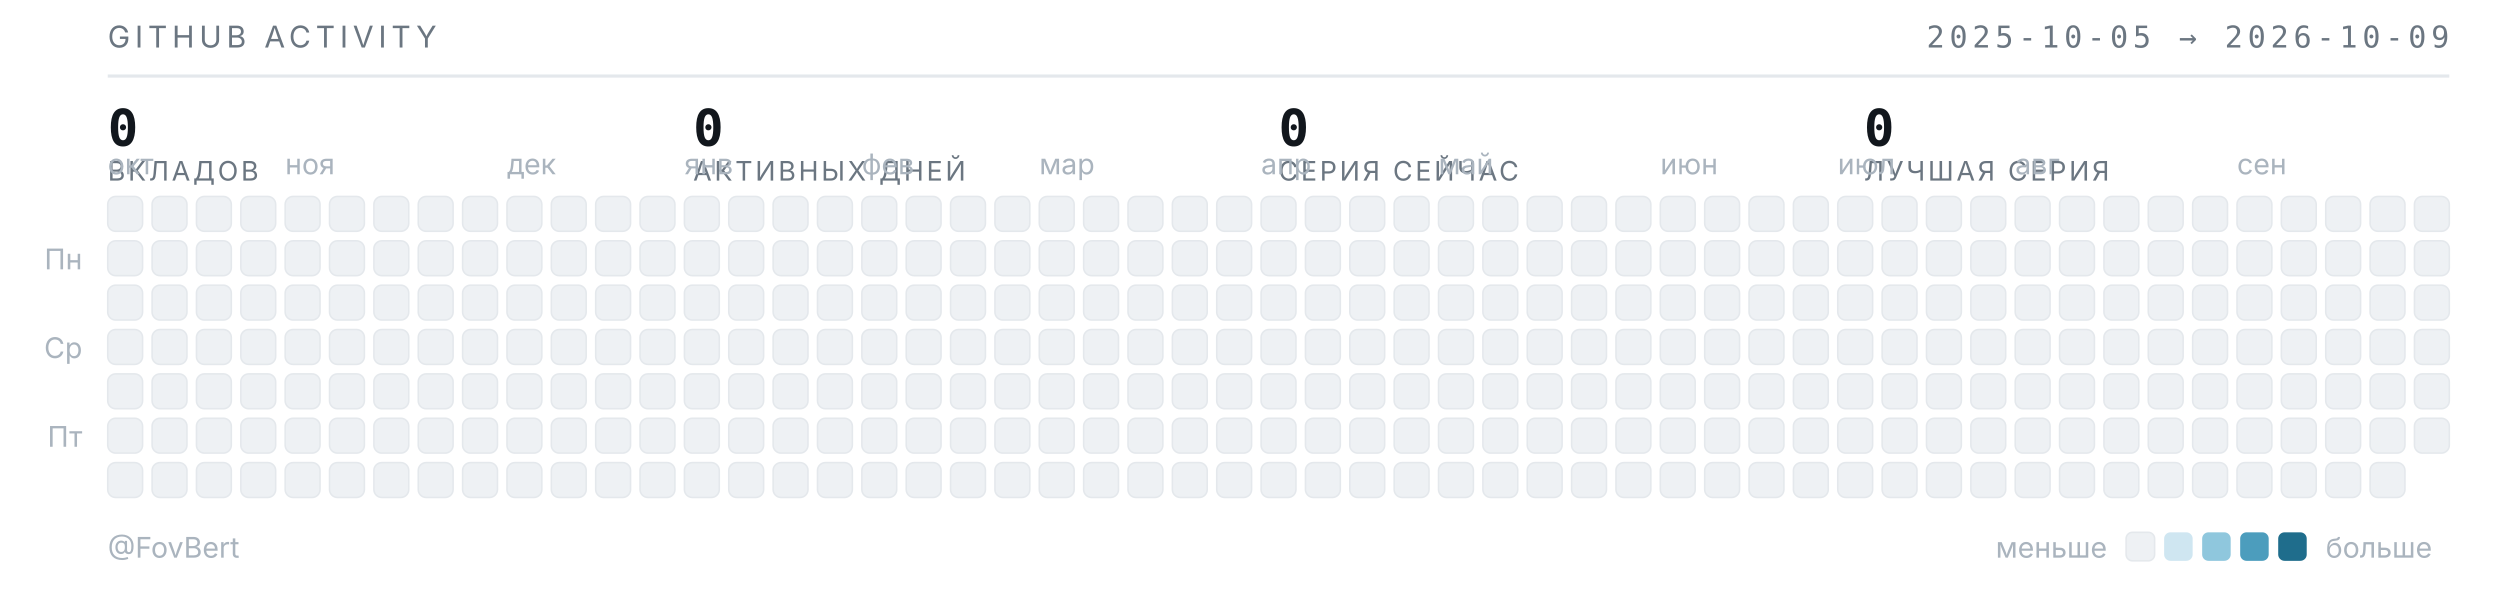
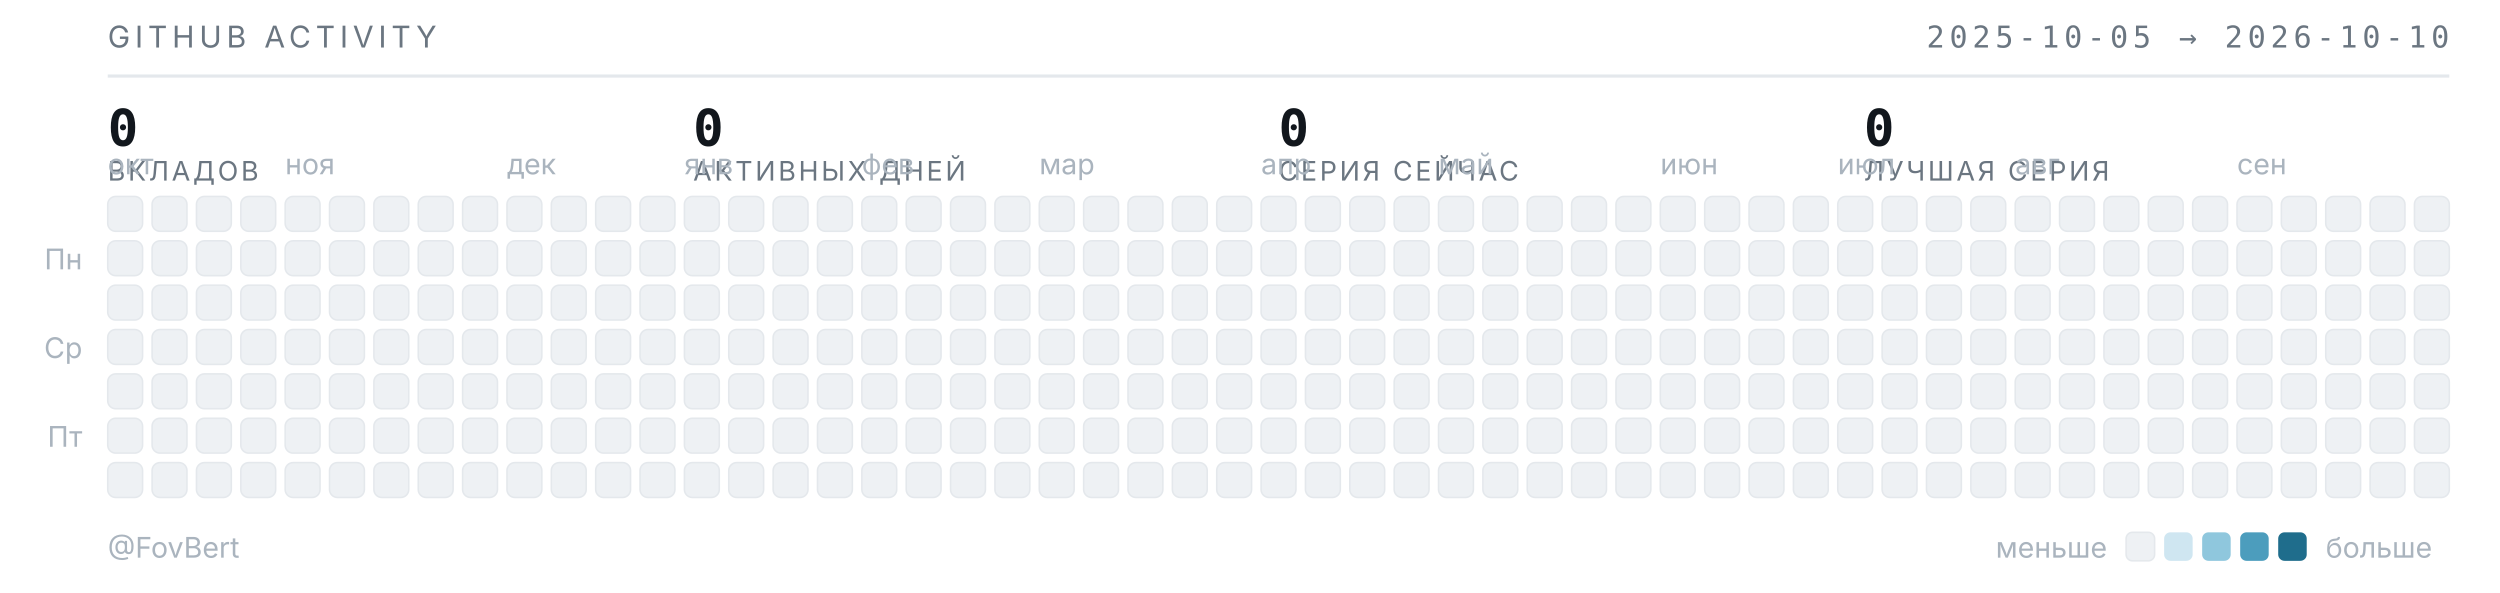
<svg xmlns="http://www.w3.org/2000/svg" width="789" height="187" viewBox="0 0 789 187" role="img" aria-label="Календарь активности GitHub — FovBert">
  <style>
  .t{font-family:"Inter","Segoe UI",system-ui,-apple-system,sans-serif}
  .m{font-family:"JetBrains Mono","SF Mono",ui-monospace,Consolas,monospace}
  .sub{fill:#6b7681;font-size:9.5px;letter-spacing:.16em}
  .lbl{fill:#aab4be;font-size:9px}
  .num{fill:#12171d;font-size:16px;font-weight:600}
  .cap{fill:#6b7681;font-size:8.5px;letter-spacing:.1em}
  rect{shape-rendering:geometricPrecision}
  </style>
  <text class="t sub" x="34" y="15">GITHUB ACTIVITY</text>
-   <text class="m sub" x="773" y="15" text-anchor="end">2025-10-05 → 2026-10-09</text>
+   <text class="m sub" x="773" y="15" text-anchor="end">2025-10-05 → 2026-10-10</text>
  <line x1="34" y1="24" x2="773" y2="24" stroke="#e4e8ec" stroke-width="1" />
  <text class="m num" x="34" y="46">0</text>
  <text class="t cap" x="34" y="57">ВКЛАДОВ</text>
  <text class="m num" x="218.75" y="46">0</text>
  <text class="t cap" x="218.75" y="57">АКТИВНЫХ ДНЕЙ</text>
  <text class="m num" x="403.5" y="46">0</text>
  <text class="t cap" x="403.5" y="57">СЕРИЯ СЕЙЧАС</text>
  <text class="m num" x="588.25" y="46">0</text>
  <text class="t cap" x="588.25" y="57">ЛУЧШАЯ СЕРИЯ</text>
  <text class="t lbl" x="34" y="55">окт</text>
  <text class="t lbl" x="90" y="55">ноя</text>
  <text class="t lbl" x="160" y="55">дек</text>
  <text class="t lbl" x="216" y="55">янв</text>
  <text class="t lbl" x="272" y="55">фев</text>
  <text class="t lbl" x="328" y="55">мар</text>
  <text class="t lbl" x="398" y="55">апр</text>
  <text class="t lbl" x="454" y="55">май</text>
  <text class="t lbl" x="524" y="55">июн</text>
  <text class="t lbl" x="580" y="55">июл</text>
  <text class="t lbl" x="636" y="55">авг</text>
  <text class="t lbl" x="706" y="55">сен</text>
  <text class="t lbl" x="26" y="85" text-anchor="end">Пн</text>
  <text class="t lbl" x="26" y="113" text-anchor="end">Ср</text>
  <text class="t lbl" x="26" y="141" text-anchor="end">Пт</text>
  <rect x="34" y="62" width="11" height="11" rx="2.5" fill="#eef1f4" stroke="#e4e8ec" stroke-width=".5" />
  <rect x="34" y="76" width="11" height="11" rx="2.5" fill="#eef1f4" stroke="#e4e8ec" stroke-width=".5" />
  <rect x="34" y="90" width="11" height="11" rx="2.5" fill="#eef1f4" stroke="#e4e8ec" stroke-width=".5" />
  <rect x="34" y="104" width="11" height="11" rx="2.5" fill="#eef1f4" stroke="#e4e8ec" stroke-width=".5" />
  <rect x="34" y="118" width="11" height="11" rx="2.5" fill="#eef1f4" stroke="#e4e8ec" stroke-width=".5" />
  <rect x="34" y="132" width="11" height="11" rx="2.5" fill="#eef1f4" stroke="#e4e8ec" stroke-width=".5" />
  <rect x="34" y="146" width="11" height="11" rx="2.5" fill="#eef1f4" stroke="#e4e8ec" stroke-width=".5" />
  <rect x="48" y="62" width="11" height="11" rx="2.5" fill="#eef1f4" stroke="#e4e8ec" stroke-width=".5" />
  <rect x="48" y="76" width="11" height="11" rx="2.5" fill="#eef1f4" stroke="#e4e8ec" stroke-width=".5" />
  <rect x="48" y="90" width="11" height="11" rx="2.5" fill="#eef1f4" stroke="#e4e8ec" stroke-width=".5" />
  <rect x="48" y="104" width="11" height="11" rx="2.5" fill="#eef1f4" stroke="#e4e8ec" stroke-width=".5" />
  <rect x="48" y="118" width="11" height="11" rx="2.5" fill="#eef1f4" stroke="#e4e8ec" stroke-width=".5" />
  <rect x="48" y="132" width="11" height="11" rx="2.5" fill="#eef1f4" stroke="#e4e8ec" stroke-width=".5" />
  <rect x="48" y="146" width="11" height="11" rx="2.5" fill="#eef1f4" stroke="#e4e8ec" stroke-width=".5" />
  <rect x="62" y="62" width="11" height="11" rx="2.5" fill="#eef1f4" stroke="#e4e8ec" stroke-width=".5" />
  <rect x="62" y="76" width="11" height="11" rx="2.5" fill="#eef1f4" stroke="#e4e8ec" stroke-width=".5" />
  <rect x="62" y="90" width="11" height="11" rx="2.5" fill="#eef1f4" stroke="#e4e8ec" stroke-width=".5" />
  <rect x="62" y="104" width="11" height="11" rx="2.5" fill="#eef1f4" stroke="#e4e8ec" stroke-width=".5" />
  <rect x="62" y="118" width="11" height="11" rx="2.5" fill="#eef1f4" stroke="#e4e8ec" stroke-width=".5" />
  <rect x="62" y="132" width="11" height="11" rx="2.5" fill="#eef1f4" stroke="#e4e8ec" stroke-width=".5" />
  <rect x="62" y="146" width="11" height="11" rx="2.5" fill="#eef1f4" stroke="#e4e8ec" stroke-width=".5" />
  <rect x="76" y="62" width="11" height="11" rx="2.5" fill="#eef1f4" stroke="#e4e8ec" stroke-width=".5" />
  <rect x="76" y="76" width="11" height="11" rx="2.5" fill="#eef1f4" stroke="#e4e8ec" stroke-width=".5" />
  <rect x="76" y="90" width="11" height="11" rx="2.5" fill="#eef1f4" stroke="#e4e8ec" stroke-width=".5" />
  <rect x="76" y="104" width="11" height="11" rx="2.5" fill="#eef1f4" stroke="#e4e8ec" stroke-width=".5" />
  <rect x="76" y="118" width="11" height="11" rx="2.5" fill="#eef1f4" stroke="#e4e8ec" stroke-width=".5" />
  <rect x="76" y="132" width="11" height="11" rx="2.5" fill="#eef1f4" stroke="#e4e8ec" stroke-width=".5" />
  <rect x="76" y="146" width="11" height="11" rx="2.5" fill="#eef1f4" stroke="#e4e8ec" stroke-width=".5" />
  <rect x="90" y="62" width="11" height="11" rx="2.5" fill="#eef1f4" stroke="#e4e8ec" stroke-width=".5" />
  <rect x="90" y="76" width="11" height="11" rx="2.5" fill="#eef1f4" stroke="#e4e8ec" stroke-width=".5" />
  <rect x="90" y="90" width="11" height="11" rx="2.5" fill="#eef1f4" stroke="#e4e8ec" stroke-width=".5" />
  <rect x="90" y="104" width="11" height="11" rx="2.5" fill="#eef1f4" stroke="#e4e8ec" stroke-width=".5" />
  <rect x="90" y="118" width="11" height="11" rx="2.5" fill="#eef1f4" stroke="#e4e8ec" stroke-width=".5" />
  <rect x="90" y="132" width="11" height="11" rx="2.5" fill="#eef1f4" stroke="#e4e8ec" stroke-width=".5" />
  <rect x="90" y="146" width="11" height="11" rx="2.5" fill="#eef1f4" stroke="#e4e8ec" stroke-width=".5" />
  <rect x="104" y="62" width="11" height="11" rx="2.5" fill="#eef1f4" stroke="#e4e8ec" stroke-width=".5" />
  <rect x="104" y="76" width="11" height="11" rx="2.5" fill="#eef1f4" stroke="#e4e8ec" stroke-width=".5" />
  <rect x="104" y="90" width="11" height="11" rx="2.5" fill="#eef1f4" stroke="#e4e8ec" stroke-width=".5" />
  <rect x="104" y="104" width="11" height="11" rx="2.5" fill="#eef1f4" stroke="#e4e8ec" stroke-width=".5" />
  <rect x="104" y="118" width="11" height="11" rx="2.5" fill="#eef1f4" stroke="#e4e8ec" stroke-width=".5" />
  <rect x="104" y="132" width="11" height="11" rx="2.5" fill="#eef1f4" stroke="#e4e8ec" stroke-width=".5" />
  <rect x="104" y="146" width="11" height="11" rx="2.5" fill="#eef1f4" stroke="#e4e8ec" stroke-width=".5" />
  <rect x="118" y="62" width="11" height="11" rx="2.5" fill="#eef1f4" stroke="#e4e8ec" stroke-width=".5" />
  <rect x="118" y="76" width="11" height="11" rx="2.5" fill="#eef1f4" stroke="#e4e8ec" stroke-width=".5" />
  <rect x="118" y="90" width="11" height="11" rx="2.5" fill="#eef1f4" stroke="#e4e8ec" stroke-width=".5" />
  <rect x="118" y="104" width="11" height="11" rx="2.5" fill="#eef1f4" stroke="#e4e8ec" stroke-width=".5" />
  <rect x="118" y="118" width="11" height="11" rx="2.5" fill="#eef1f4" stroke="#e4e8ec" stroke-width=".5" />
  <rect x="118" y="132" width="11" height="11" rx="2.5" fill="#eef1f4" stroke="#e4e8ec" stroke-width=".5" />
  <rect x="118" y="146" width="11" height="11" rx="2.5" fill="#eef1f4" stroke="#e4e8ec" stroke-width=".5" />
  <rect x="132" y="62" width="11" height="11" rx="2.5" fill="#eef1f4" stroke="#e4e8ec" stroke-width=".5" />
  <rect x="132" y="76" width="11" height="11" rx="2.5" fill="#eef1f4" stroke="#e4e8ec" stroke-width=".5" />
  <rect x="132" y="90" width="11" height="11" rx="2.5" fill="#eef1f4" stroke="#e4e8ec" stroke-width=".5" />
  <rect x="132" y="104" width="11" height="11" rx="2.5" fill="#eef1f4" stroke="#e4e8ec" stroke-width=".5" />
  <rect x="132" y="118" width="11" height="11" rx="2.5" fill="#eef1f4" stroke="#e4e8ec" stroke-width=".5" />
  <rect x="132" y="132" width="11" height="11" rx="2.5" fill="#eef1f4" stroke="#e4e8ec" stroke-width=".5" />
  <rect x="132" y="146" width="11" height="11" rx="2.5" fill="#eef1f4" stroke="#e4e8ec" stroke-width=".5" />
  <rect x="146" y="62" width="11" height="11" rx="2.5" fill="#eef1f4" stroke="#e4e8ec" stroke-width=".5" />
  <rect x="146" y="76" width="11" height="11" rx="2.5" fill="#eef1f4" stroke="#e4e8ec" stroke-width=".5" />
  <rect x="146" y="90" width="11" height="11" rx="2.5" fill="#eef1f4" stroke="#e4e8ec" stroke-width=".5" />
  <rect x="146" y="104" width="11" height="11" rx="2.5" fill="#eef1f4" stroke="#e4e8ec" stroke-width=".5" />
  <rect x="146" y="118" width="11" height="11" rx="2.5" fill="#eef1f4" stroke="#e4e8ec" stroke-width=".5" />
  <rect x="146" y="132" width="11" height="11" rx="2.5" fill="#eef1f4" stroke="#e4e8ec" stroke-width=".5" />
  <rect x="146" y="146" width="11" height="11" rx="2.5" fill="#eef1f4" stroke="#e4e8ec" stroke-width=".5" />
  <rect x="160" y="62" width="11" height="11" rx="2.5" fill="#eef1f4" stroke="#e4e8ec" stroke-width=".5" />
  <rect x="160" y="76" width="11" height="11" rx="2.5" fill="#eef1f4" stroke="#e4e8ec" stroke-width=".5" />
  <rect x="160" y="90" width="11" height="11" rx="2.5" fill="#eef1f4" stroke="#e4e8ec" stroke-width=".5" />
  <rect x="160" y="104" width="11" height="11" rx="2.5" fill="#eef1f4" stroke="#e4e8ec" stroke-width=".5" />
  <rect x="160" y="118" width="11" height="11" rx="2.5" fill="#eef1f4" stroke="#e4e8ec" stroke-width=".5" />
  <rect x="160" y="132" width="11" height="11" rx="2.5" fill="#eef1f4" stroke="#e4e8ec" stroke-width=".5" />
  <rect x="160" y="146" width="11" height="11" rx="2.5" fill="#eef1f4" stroke="#e4e8ec" stroke-width=".5" />
  <rect x="174" y="62" width="11" height="11" rx="2.5" fill="#eef1f4" stroke="#e4e8ec" stroke-width=".5" />
  <rect x="174" y="76" width="11" height="11" rx="2.5" fill="#eef1f4" stroke="#e4e8ec" stroke-width=".5" />
  <rect x="174" y="90" width="11" height="11" rx="2.5" fill="#eef1f4" stroke="#e4e8ec" stroke-width=".5" />
  <rect x="174" y="104" width="11" height="11" rx="2.5" fill="#eef1f4" stroke="#e4e8ec" stroke-width=".5" />
  <rect x="174" y="118" width="11" height="11" rx="2.5" fill="#eef1f4" stroke="#e4e8ec" stroke-width=".5" />
  <rect x="174" y="132" width="11" height="11" rx="2.5" fill="#eef1f4" stroke="#e4e8ec" stroke-width=".5" />
  <rect x="174" y="146" width="11" height="11" rx="2.5" fill="#eef1f4" stroke="#e4e8ec" stroke-width=".5" />
  <rect x="188" y="62" width="11" height="11" rx="2.5" fill="#eef1f4" stroke="#e4e8ec" stroke-width=".5" />
  <rect x="188" y="76" width="11" height="11" rx="2.5" fill="#eef1f4" stroke="#e4e8ec" stroke-width=".5" />
  <rect x="188" y="90" width="11" height="11" rx="2.5" fill="#eef1f4" stroke="#e4e8ec" stroke-width=".5" />
  <rect x="188" y="104" width="11" height="11" rx="2.5" fill="#eef1f4" stroke="#e4e8ec" stroke-width=".5" />
  <rect x="188" y="118" width="11" height="11" rx="2.5" fill="#eef1f4" stroke="#e4e8ec" stroke-width=".5" />
  <rect x="188" y="132" width="11" height="11" rx="2.5" fill="#eef1f4" stroke="#e4e8ec" stroke-width=".5" />
  <rect x="188" y="146" width="11" height="11" rx="2.5" fill="#eef1f4" stroke="#e4e8ec" stroke-width=".5" />
  <rect x="202" y="62" width="11" height="11" rx="2.5" fill="#eef1f4" stroke="#e4e8ec" stroke-width=".5" />
  <rect x="202" y="76" width="11" height="11" rx="2.5" fill="#eef1f4" stroke="#e4e8ec" stroke-width=".5" />
  <rect x="202" y="90" width="11" height="11" rx="2.5" fill="#eef1f4" stroke="#e4e8ec" stroke-width=".5" />
  <rect x="202" y="104" width="11" height="11" rx="2.5" fill="#eef1f4" stroke="#e4e8ec" stroke-width=".5" />
  <rect x="202" y="118" width="11" height="11" rx="2.5" fill="#eef1f4" stroke="#e4e8ec" stroke-width=".5" />
  <rect x="202" y="132" width="11" height="11" rx="2.5" fill="#eef1f4" stroke="#e4e8ec" stroke-width=".5" />
  <rect x="202" y="146" width="11" height="11" rx="2.5" fill="#eef1f4" stroke="#e4e8ec" stroke-width=".5" />
  <rect x="216" y="62" width="11" height="11" rx="2.5" fill="#eef1f4" stroke="#e4e8ec" stroke-width=".5" />
  <rect x="216" y="76" width="11" height="11" rx="2.5" fill="#eef1f4" stroke="#e4e8ec" stroke-width=".5" />
  <rect x="216" y="90" width="11" height="11" rx="2.5" fill="#eef1f4" stroke="#e4e8ec" stroke-width=".5" />
  <rect x="216" y="104" width="11" height="11" rx="2.5" fill="#eef1f4" stroke="#e4e8ec" stroke-width=".5" />
  <rect x="216" y="118" width="11" height="11" rx="2.5" fill="#eef1f4" stroke="#e4e8ec" stroke-width=".5" />
  <rect x="216" y="132" width="11" height="11" rx="2.5" fill="#eef1f4" stroke="#e4e8ec" stroke-width=".5" />
  <rect x="216" y="146" width="11" height="11" rx="2.5" fill="#eef1f4" stroke="#e4e8ec" stroke-width=".5" />
  <rect x="230" y="62" width="11" height="11" rx="2.5" fill="#eef1f4" stroke="#e4e8ec" stroke-width=".5" />
  <rect x="230" y="76" width="11" height="11" rx="2.5" fill="#eef1f4" stroke="#e4e8ec" stroke-width=".5" />
  <rect x="230" y="90" width="11" height="11" rx="2.5" fill="#eef1f4" stroke="#e4e8ec" stroke-width=".5" />
  <rect x="230" y="104" width="11" height="11" rx="2.5" fill="#eef1f4" stroke="#e4e8ec" stroke-width=".5" />
  <rect x="230" y="118" width="11" height="11" rx="2.5" fill="#eef1f4" stroke="#e4e8ec" stroke-width=".5" />
  <rect x="230" y="132" width="11" height="11" rx="2.5" fill="#eef1f4" stroke="#e4e8ec" stroke-width=".5" />
  <rect x="230" y="146" width="11" height="11" rx="2.5" fill="#eef1f4" stroke="#e4e8ec" stroke-width=".5" />
  <rect x="244" y="62" width="11" height="11" rx="2.5" fill="#eef1f4" stroke="#e4e8ec" stroke-width=".5" />
  <rect x="244" y="76" width="11" height="11" rx="2.5" fill="#eef1f4" stroke="#e4e8ec" stroke-width=".5" />
  <rect x="244" y="90" width="11" height="11" rx="2.5" fill="#eef1f4" stroke="#e4e8ec" stroke-width=".5" />
  <rect x="244" y="104" width="11" height="11" rx="2.5" fill="#eef1f4" stroke="#e4e8ec" stroke-width=".5" />
  <rect x="244" y="118" width="11" height="11" rx="2.5" fill="#eef1f4" stroke="#e4e8ec" stroke-width=".5" />
  <rect x="244" y="132" width="11" height="11" rx="2.5" fill="#eef1f4" stroke="#e4e8ec" stroke-width=".5" />
  <rect x="244" y="146" width="11" height="11" rx="2.5" fill="#eef1f4" stroke="#e4e8ec" stroke-width=".5" />
  <rect x="258" y="62" width="11" height="11" rx="2.5" fill="#eef1f4" stroke="#e4e8ec" stroke-width=".5" />
  <rect x="258" y="76" width="11" height="11" rx="2.5" fill="#eef1f4" stroke="#e4e8ec" stroke-width=".5" />
  <rect x="258" y="90" width="11" height="11" rx="2.5" fill="#eef1f4" stroke="#e4e8ec" stroke-width=".5" />
  <rect x="258" y="104" width="11" height="11" rx="2.5" fill="#eef1f4" stroke="#e4e8ec" stroke-width=".5" />
  <rect x="258" y="118" width="11" height="11" rx="2.5" fill="#eef1f4" stroke="#e4e8ec" stroke-width=".5" />
  <rect x="258" y="132" width="11" height="11" rx="2.5" fill="#eef1f4" stroke="#e4e8ec" stroke-width=".5" />
  <rect x="258" y="146" width="11" height="11" rx="2.5" fill="#eef1f4" stroke="#e4e8ec" stroke-width=".5" />
  <rect x="272" y="62" width="11" height="11" rx="2.5" fill="#eef1f4" stroke="#e4e8ec" stroke-width=".5" />
  <rect x="272" y="76" width="11" height="11" rx="2.5" fill="#eef1f4" stroke="#e4e8ec" stroke-width=".5" />
  <rect x="272" y="90" width="11" height="11" rx="2.5" fill="#eef1f4" stroke="#e4e8ec" stroke-width=".5" />
  <rect x="272" y="104" width="11" height="11" rx="2.5" fill="#eef1f4" stroke="#e4e8ec" stroke-width=".5" />
  <rect x="272" y="118" width="11" height="11" rx="2.5" fill="#eef1f4" stroke="#e4e8ec" stroke-width=".5" />
  <rect x="272" y="132" width="11" height="11" rx="2.5" fill="#eef1f4" stroke="#e4e8ec" stroke-width=".5" />
  <rect x="272" y="146" width="11" height="11" rx="2.5" fill="#eef1f4" stroke="#e4e8ec" stroke-width=".5" />
  <rect x="286" y="62" width="11" height="11" rx="2.5" fill="#eef1f4" stroke="#e4e8ec" stroke-width=".5" />
  <rect x="286" y="76" width="11" height="11" rx="2.5" fill="#eef1f4" stroke="#e4e8ec" stroke-width=".5" />
  <rect x="286" y="90" width="11" height="11" rx="2.5" fill="#eef1f4" stroke="#e4e8ec" stroke-width=".5" />
  <rect x="286" y="104" width="11" height="11" rx="2.5" fill="#eef1f4" stroke="#e4e8ec" stroke-width=".5" />
  <rect x="286" y="118" width="11" height="11" rx="2.5" fill="#eef1f4" stroke="#e4e8ec" stroke-width=".5" />
  <rect x="286" y="132" width="11" height="11" rx="2.5" fill="#eef1f4" stroke="#e4e8ec" stroke-width=".5" />
  <rect x="286" y="146" width="11" height="11" rx="2.5" fill="#eef1f4" stroke="#e4e8ec" stroke-width=".5" />
  <rect x="300" y="62" width="11" height="11" rx="2.5" fill="#eef1f4" stroke="#e4e8ec" stroke-width=".5" />
  <rect x="300" y="76" width="11" height="11" rx="2.5" fill="#eef1f4" stroke="#e4e8ec" stroke-width=".5" />
  <rect x="300" y="90" width="11" height="11" rx="2.5" fill="#eef1f4" stroke="#e4e8ec" stroke-width=".5" />
  <rect x="300" y="104" width="11" height="11" rx="2.5" fill="#eef1f4" stroke="#e4e8ec" stroke-width=".5" />
  <rect x="300" y="118" width="11" height="11" rx="2.5" fill="#eef1f4" stroke="#e4e8ec" stroke-width=".5" />
  <rect x="300" y="132" width="11" height="11" rx="2.5" fill="#eef1f4" stroke="#e4e8ec" stroke-width=".5" />
  <rect x="300" y="146" width="11" height="11" rx="2.5" fill="#eef1f4" stroke="#e4e8ec" stroke-width=".5" />
  <rect x="314" y="62" width="11" height="11" rx="2.5" fill="#eef1f4" stroke="#e4e8ec" stroke-width=".5" />
  <rect x="314" y="76" width="11" height="11" rx="2.5" fill="#eef1f4" stroke="#e4e8ec" stroke-width=".5" />
  <rect x="314" y="90" width="11" height="11" rx="2.5" fill="#eef1f4" stroke="#e4e8ec" stroke-width=".5" />
  <rect x="314" y="104" width="11" height="11" rx="2.5" fill="#eef1f4" stroke="#e4e8ec" stroke-width=".5" />
  <rect x="314" y="118" width="11" height="11" rx="2.5" fill="#eef1f4" stroke="#e4e8ec" stroke-width=".5" />
  <rect x="314" y="132" width="11" height="11" rx="2.5" fill="#eef1f4" stroke="#e4e8ec" stroke-width=".5" />
  <rect x="314" y="146" width="11" height="11" rx="2.5" fill="#eef1f4" stroke="#e4e8ec" stroke-width=".5" />
  <rect x="328" y="62" width="11" height="11" rx="2.5" fill="#eef1f4" stroke="#e4e8ec" stroke-width=".5" />
  <rect x="328" y="76" width="11" height="11" rx="2.5" fill="#eef1f4" stroke="#e4e8ec" stroke-width=".5" />
  <rect x="328" y="90" width="11" height="11" rx="2.5" fill="#eef1f4" stroke="#e4e8ec" stroke-width=".5" />
  <rect x="328" y="104" width="11" height="11" rx="2.5" fill="#eef1f4" stroke="#e4e8ec" stroke-width=".5" />
  <rect x="328" y="118" width="11" height="11" rx="2.5" fill="#eef1f4" stroke="#e4e8ec" stroke-width=".5" />
  <rect x="328" y="132" width="11" height="11" rx="2.5" fill="#eef1f4" stroke="#e4e8ec" stroke-width=".5" />
  <rect x="328" y="146" width="11" height="11" rx="2.5" fill="#eef1f4" stroke="#e4e8ec" stroke-width=".5" />
  <rect x="342" y="62" width="11" height="11" rx="2.5" fill="#eef1f4" stroke="#e4e8ec" stroke-width=".5" />
  <rect x="342" y="76" width="11" height="11" rx="2.5" fill="#eef1f4" stroke="#e4e8ec" stroke-width=".5" />
  <rect x="342" y="90" width="11" height="11" rx="2.5" fill="#eef1f4" stroke="#e4e8ec" stroke-width=".5" />
  <rect x="342" y="104" width="11" height="11" rx="2.5" fill="#eef1f4" stroke="#e4e8ec" stroke-width=".5" />
  <rect x="342" y="118" width="11" height="11" rx="2.5" fill="#eef1f4" stroke="#e4e8ec" stroke-width=".5" />
  <rect x="342" y="132" width="11" height="11" rx="2.5" fill="#eef1f4" stroke="#e4e8ec" stroke-width=".5" />
  <rect x="342" y="146" width="11" height="11" rx="2.5" fill="#eef1f4" stroke="#e4e8ec" stroke-width=".5" />
  <rect x="356" y="62" width="11" height="11" rx="2.5" fill="#eef1f4" stroke="#e4e8ec" stroke-width=".5" />
  <rect x="356" y="76" width="11" height="11" rx="2.5" fill="#eef1f4" stroke="#e4e8ec" stroke-width=".5" />
  <rect x="356" y="90" width="11" height="11" rx="2.5" fill="#eef1f4" stroke="#e4e8ec" stroke-width=".5" />
  <rect x="356" y="104" width="11" height="11" rx="2.5" fill="#eef1f4" stroke="#e4e8ec" stroke-width=".5" />
  <rect x="356" y="118" width="11" height="11" rx="2.5" fill="#eef1f4" stroke="#e4e8ec" stroke-width=".5" />
  <rect x="356" y="132" width="11" height="11" rx="2.5" fill="#eef1f4" stroke="#e4e8ec" stroke-width=".5" />
  <rect x="356" y="146" width="11" height="11" rx="2.5" fill="#eef1f4" stroke="#e4e8ec" stroke-width=".5" />
  <rect x="370" y="62" width="11" height="11" rx="2.5" fill="#eef1f4" stroke="#e4e8ec" stroke-width=".5" />
  <rect x="370" y="76" width="11" height="11" rx="2.5" fill="#eef1f4" stroke="#e4e8ec" stroke-width=".5" />
  <rect x="370" y="90" width="11" height="11" rx="2.5" fill="#eef1f4" stroke="#e4e8ec" stroke-width=".5" />
  <rect x="370" y="104" width="11" height="11" rx="2.5" fill="#eef1f4" stroke="#e4e8ec" stroke-width=".5" />
  <rect x="370" y="118" width="11" height="11" rx="2.5" fill="#eef1f4" stroke="#e4e8ec" stroke-width=".5" />
  <rect x="370" y="132" width="11" height="11" rx="2.5" fill="#eef1f4" stroke="#e4e8ec" stroke-width=".5" />
  <rect x="370" y="146" width="11" height="11" rx="2.5" fill="#eef1f4" stroke="#e4e8ec" stroke-width=".5" />
  <rect x="384" y="62" width="11" height="11" rx="2.5" fill="#eef1f4" stroke="#e4e8ec" stroke-width=".5" />
  <rect x="384" y="76" width="11" height="11" rx="2.5" fill="#eef1f4" stroke="#e4e8ec" stroke-width=".5" />
  <rect x="384" y="90" width="11" height="11" rx="2.5" fill="#eef1f4" stroke="#e4e8ec" stroke-width=".5" />
  <rect x="384" y="104" width="11" height="11" rx="2.5" fill="#eef1f4" stroke="#e4e8ec" stroke-width=".5" />
  <rect x="384" y="118" width="11" height="11" rx="2.5" fill="#eef1f4" stroke="#e4e8ec" stroke-width=".5" />
  <rect x="384" y="132" width="11" height="11" rx="2.5" fill="#eef1f4" stroke="#e4e8ec" stroke-width=".5" />
  <rect x="384" y="146" width="11" height="11" rx="2.5" fill="#eef1f4" stroke="#e4e8ec" stroke-width=".5" />
  <rect x="398" y="62" width="11" height="11" rx="2.5" fill="#eef1f4" stroke="#e4e8ec" stroke-width=".5" />
  <rect x="398" y="76" width="11" height="11" rx="2.5" fill="#eef1f4" stroke="#e4e8ec" stroke-width=".5" />
  <rect x="398" y="90" width="11" height="11" rx="2.5" fill="#eef1f4" stroke="#e4e8ec" stroke-width=".5" />
  <rect x="398" y="104" width="11" height="11" rx="2.5" fill="#eef1f4" stroke="#e4e8ec" stroke-width=".5" />
  <rect x="398" y="118" width="11" height="11" rx="2.5" fill="#eef1f4" stroke="#e4e8ec" stroke-width=".5" />
  <rect x="398" y="132" width="11" height="11" rx="2.5" fill="#eef1f4" stroke="#e4e8ec" stroke-width=".5" />
  <rect x="398" y="146" width="11" height="11" rx="2.5" fill="#eef1f4" stroke="#e4e8ec" stroke-width=".5" />
  <rect x="412" y="62" width="11" height="11" rx="2.5" fill="#eef1f4" stroke="#e4e8ec" stroke-width=".5" />
  <rect x="412" y="76" width="11" height="11" rx="2.5" fill="#eef1f4" stroke="#e4e8ec" stroke-width=".5" />
  <rect x="412" y="90" width="11" height="11" rx="2.5" fill="#eef1f4" stroke="#e4e8ec" stroke-width=".5" />
  <rect x="412" y="104" width="11" height="11" rx="2.5" fill="#eef1f4" stroke="#e4e8ec" stroke-width=".5" />
  <rect x="412" y="118" width="11" height="11" rx="2.5" fill="#eef1f4" stroke="#e4e8ec" stroke-width=".5" />
  <rect x="412" y="132" width="11" height="11" rx="2.5" fill="#eef1f4" stroke="#e4e8ec" stroke-width=".5" />
  <rect x="412" y="146" width="11" height="11" rx="2.5" fill="#eef1f4" stroke="#e4e8ec" stroke-width=".5" />
  <rect x="426" y="62" width="11" height="11" rx="2.5" fill="#eef1f4" stroke="#e4e8ec" stroke-width=".5" />
  <rect x="426" y="76" width="11" height="11" rx="2.5" fill="#eef1f4" stroke="#e4e8ec" stroke-width=".5" />
  <rect x="426" y="90" width="11" height="11" rx="2.5" fill="#eef1f4" stroke="#e4e8ec" stroke-width=".5" />
  <rect x="426" y="104" width="11" height="11" rx="2.5" fill="#eef1f4" stroke="#e4e8ec" stroke-width=".5" />
  <rect x="426" y="118" width="11" height="11" rx="2.5" fill="#eef1f4" stroke="#e4e8ec" stroke-width=".5" />
  <rect x="426" y="132" width="11" height="11" rx="2.5" fill="#eef1f4" stroke="#e4e8ec" stroke-width=".5" />
  <rect x="426" y="146" width="11" height="11" rx="2.5" fill="#eef1f4" stroke="#e4e8ec" stroke-width=".5" />
  <rect x="440" y="62" width="11" height="11" rx="2.5" fill="#eef1f4" stroke="#e4e8ec" stroke-width=".5" />
  <rect x="440" y="76" width="11" height="11" rx="2.5" fill="#eef1f4" stroke="#e4e8ec" stroke-width=".5" />
  <rect x="440" y="90" width="11" height="11" rx="2.5" fill="#eef1f4" stroke="#e4e8ec" stroke-width=".5" />
  <rect x="440" y="104" width="11" height="11" rx="2.5" fill="#eef1f4" stroke="#e4e8ec" stroke-width=".5" />
  <rect x="440" y="118" width="11" height="11" rx="2.5" fill="#eef1f4" stroke="#e4e8ec" stroke-width=".5" />
  <rect x="440" y="132" width="11" height="11" rx="2.5" fill="#eef1f4" stroke="#e4e8ec" stroke-width=".5" />
  <rect x="440" y="146" width="11" height="11" rx="2.5" fill="#eef1f4" stroke="#e4e8ec" stroke-width=".5" />
  <rect x="454" y="62" width="11" height="11" rx="2.5" fill="#eef1f4" stroke="#e4e8ec" stroke-width=".5" />
  <rect x="454" y="76" width="11" height="11" rx="2.5" fill="#eef1f4" stroke="#e4e8ec" stroke-width=".5" />
  <rect x="454" y="90" width="11" height="11" rx="2.5" fill="#eef1f4" stroke="#e4e8ec" stroke-width=".5" />
  <rect x="454" y="104" width="11" height="11" rx="2.5" fill="#eef1f4" stroke="#e4e8ec" stroke-width=".5" />
  <rect x="454" y="118" width="11" height="11" rx="2.5" fill="#eef1f4" stroke="#e4e8ec" stroke-width=".5" />
  <rect x="454" y="132" width="11" height="11" rx="2.5" fill="#eef1f4" stroke="#e4e8ec" stroke-width=".5" />
  <rect x="454" y="146" width="11" height="11" rx="2.5" fill="#eef1f4" stroke="#e4e8ec" stroke-width=".5" />
  <rect x="468" y="62" width="11" height="11" rx="2.5" fill="#eef1f4" stroke="#e4e8ec" stroke-width=".5" />
  <rect x="468" y="76" width="11" height="11" rx="2.5" fill="#eef1f4" stroke="#e4e8ec" stroke-width=".5" />
  <rect x="468" y="90" width="11" height="11" rx="2.5" fill="#eef1f4" stroke="#e4e8ec" stroke-width=".5" />
  <rect x="468" y="104" width="11" height="11" rx="2.5" fill="#eef1f4" stroke="#e4e8ec" stroke-width=".5" />
  <rect x="468" y="118" width="11" height="11" rx="2.5" fill="#eef1f4" stroke="#e4e8ec" stroke-width=".5" />
  <rect x="468" y="132" width="11" height="11" rx="2.5" fill="#eef1f4" stroke="#e4e8ec" stroke-width=".5" />
  <rect x="468" y="146" width="11" height="11" rx="2.5" fill="#eef1f4" stroke="#e4e8ec" stroke-width=".5" />
  <rect x="482" y="62" width="11" height="11" rx="2.5" fill="#eef1f4" stroke="#e4e8ec" stroke-width=".5" />
  <rect x="482" y="76" width="11" height="11" rx="2.5" fill="#eef1f4" stroke="#e4e8ec" stroke-width=".5" />
  <rect x="482" y="90" width="11" height="11" rx="2.5" fill="#eef1f4" stroke="#e4e8ec" stroke-width=".5" />
  <rect x="482" y="104" width="11" height="11" rx="2.5" fill="#eef1f4" stroke="#e4e8ec" stroke-width=".5" />
  <rect x="482" y="118" width="11" height="11" rx="2.5" fill="#eef1f4" stroke="#e4e8ec" stroke-width=".5" />
  <rect x="482" y="132" width="11" height="11" rx="2.5" fill="#eef1f4" stroke="#e4e8ec" stroke-width=".5" />
  <rect x="482" y="146" width="11" height="11" rx="2.5" fill="#eef1f4" stroke="#e4e8ec" stroke-width=".5" />
  <rect x="496" y="62" width="11" height="11" rx="2.5" fill="#eef1f4" stroke="#e4e8ec" stroke-width=".5" />
  <rect x="496" y="76" width="11" height="11" rx="2.5" fill="#eef1f4" stroke="#e4e8ec" stroke-width=".5" />
  <rect x="496" y="90" width="11" height="11" rx="2.5" fill="#eef1f4" stroke="#e4e8ec" stroke-width=".5" />
  <rect x="496" y="104" width="11" height="11" rx="2.5" fill="#eef1f4" stroke="#e4e8ec" stroke-width=".5" />
  <rect x="496" y="118" width="11" height="11" rx="2.5" fill="#eef1f4" stroke="#e4e8ec" stroke-width=".5" />
  <rect x="496" y="132" width="11" height="11" rx="2.5" fill="#eef1f4" stroke="#e4e8ec" stroke-width=".5" />
  <rect x="496" y="146" width="11" height="11" rx="2.5" fill="#eef1f4" stroke="#e4e8ec" stroke-width=".5" />
  <rect x="510" y="62" width="11" height="11" rx="2.5" fill="#eef1f4" stroke="#e4e8ec" stroke-width=".5" />
  <rect x="510" y="76" width="11" height="11" rx="2.5" fill="#eef1f4" stroke="#e4e8ec" stroke-width=".5" />
  <rect x="510" y="90" width="11" height="11" rx="2.5" fill="#eef1f4" stroke="#e4e8ec" stroke-width=".5" />
  <rect x="510" y="104" width="11" height="11" rx="2.5" fill="#eef1f4" stroke="#e4e8ec" stroke-width=".5" />
  <rect x="510" y="118" width="11" height="11" rx="2.5" fill="#eef1f4" stroke="#e4e8ec" stroke-width=".5" />
  <rect x="510" y="132" width="11" height="11" rx="2.5" fill="#eef1f4" stroke="#e4e8ec" stroke-width=".5" />
  <rect x="510" y="146" width="11" height="11" rx="2.5" fill="#eef1f4" stroke="#e4e8ec" stroke-width=".5" />
  <rect x="524" y="62" width="11" height="11" rx="2.5" fill="#eef1f4" stroke="#e4e8ec" stroke-width=".5" />
  <rect x="524" y="76" width="11" height="11" rx="2.5" fill="#eef1f4" stroke="#e4e8ec" stroke-width=".5" />
  <rect x="524" y="90" width="11" height="11" rx="2.5" fill="#eef1f4" stroke="#e4e8ec" stroke-width=".5" />
  <rect x="524" y="104" width="11" height="11" rx="2.5" fill="#eef1f4" stroke="#e4e8ec" stroke-width=".5" />
  <rect x="524" y="118" width="11" height="11" rx="2.5" fill="#eef1f4" stroke="#e4e8ec" stroke-width=".5" />
  <rect x="524" y="132" width="11" height="11" rx="2.5" fill="#eef1f4" stroke="#e4e8ec" stroke-width=".5" />
  <rect x="524" y="146" width="11" height="11" rx="2.5" fill="#eef1f4" stroke="#e4e8ec" stroke-width=".5" />
  <rect x="538" y="62" width="11" height="11" rx="2.5" fill="#eef1f4" stroke="#e4e8ec" stroke-width=".5" />
  <rect x="538" y="76" width="11" height="11" rx="2.5" fill="#eef1f4" stroke="#e4e8ec" stroke-width=".5" />
  <rect x="538" y="90" width="11" height="11" rx="2.5" fill="#eef1f4" stroke="#e4e8ec" stroke-width=".5" />
  <rect x="538" y="104" width="11" height="11" rx="2.5" fill="#eef1f4" stroke="#e4e8ec" stroke-width=".5" />
  <rect x="538" y="118" width="11" height="11" rx="2.5" fill="#eef1f4" stroke="#e4e8ec" stroke-width=".5" />
  <rect x="538" y="132" width="11" height="11" rx="2.5" fill="#eef1f4" stroke="#e4e8ec" stroke-width=".5" />
  <rect x="538" y="146" width="11" height="11" rx="2.5" fill="#eef1f4" stroke="#e4e8ec" stroke-width=".5" />
  <rect x="552" y="62" width="11" height="11" rx="2.5" fill="#eef1f4" stroke="#e4e8ec" stroke-width=".5" />
  <rect x="552" y="76" width="11" height="11" rx="2.5" fill="#eef1f4" stroke="#e4e8ec" stroke-width=".5" />
  <rect x="552" y="90" width="11" height="11" rx="2.5" fill="#eef1f4" stroke="#e4e8ec" stroke-width=".5" />
  <rect x="552" y="104" width="11" height="11" rx="2.5" fill="#eef1f4" stroke="#e4e8ec" stroke-width=".5" />
  <rect x="552" y="118" width="11" height="11" rx="2.5" fill="#eef1f4" stroke="#e4e8ec" stroke-width=".5" />
  <rect x="552" y="132" width="11" height="11" rx="2.5" fill="#eef1f4" stroke="#e4e8ec" stroke-width=".5" />
  <rect x="552" y="146" width="11" height="11" rx="2.5" fill="#eef1f4" stroke="#e4e8ec" stroke-width=".5" />
  <rect x="566" y="62" width="11" height="11" rx="2.5" fill="#eef1f4" stroke="#e4e8ec" stroke-width=".5" />
  <rect x="566" y="76" width="11" height="11" rx="2.5" fill="#eef1f4" stroke="#e4e8ec" stroke-width=".5" />
  <rect x="566" y="90" width="11" height="11" rx="2.5" fill="#eef1f4" stroke="#e4e8ec" stroke-width=".5" />
  <rect x="566" y="104" width="11" height="11" rx="2.5" fill="#eef1f4" stroke="#e4e8ec" stroke-width=".5" />
  <rect x="566" y="118" width="11" height="11" rx="2.5" fill="#eef1f4" stroke="#e4e8ec" stroke-width=".5" />
  <rect x="566" y="132" width="11" height="11" rx="2.5" fill="#eef1f4" stroke="#e4e8ec" stroke-width=".5" />
  <rect x="566" y="146" width="11" height="11" rx="2.5" fill="#eef1f4" stroke="#e4e8ec" stroke-width=".5" />
  <rect x="580" y="62" width="11" height="11" rx="2.5" fill="#eef1f4" stroke="#e4e8ec" stroke-width=".5" />
  <rect x="580" y="76" width="11" height="11" rx="2.5" fill="#eef1f4" stroke="#e4e8ec" stroke-width=".5" />
  <rect x="580" y="90" width="11" height="11" rx="2.5" fill="#eef1f4" stroke="#e4e8ec" stroke-width=".5" />
  <rect x="580" y="104" width="11" height="11" rx="2.5" fill="#eef1f4" stroke="#e4e8ec" stroke-width=".5" />
  <rect x="580" y="118" width="11" height="11" rx="2.5" fill="#eef1f4" stroke="#e4e8ec" stroke-width=".5" />
  <rect x="580" y="132" width="11" height="11" rx="2.5" fill="#eef1f4" stroke="#e4e8ec" stroke-width=".5" />
  <rect x="580" y="146" width="11" height="11" rx="2.5" fill="#eef1f4" stroke="#e4e8ec" stroke-width=".5" />
  <rect x="594" y="62" width="11" height="11" rx="2.5" fill="#eef1f4" stroke="#e4e8ec" stroke-width=".5" />
  <rect x="594" y="76" width="11" height="11" rx="2.5" fill="#eef1f4" stroke="#e4e8ec" stroke-width=".5" />
  <rect x="594" y="90" width="11" height="11" rx="2.5" fill="#eef1f4" stroke="#e4e8ec" stroke-width=".5" />
  <rect x="594" y="104" width="11" height="11" rx="2.5" fill="#eef1f4" stroke="#e4e8ec" stroke-width=".5" />
  <rect x="594" y="118" width="11" height="11" rx="2.5" fill="#eef1f4" stroke="#e4e8ec" stroke-width=".5" />
  <rect x="594" y="132" width="11" height="11" rx="2.5" fill="#eef1f4" stroke="#e4e8ec" stroke-width=".5" />
  <rect x="594" y="146" width="11" height="11" rx="2.5" fill="#eef1f4" stroke="#e4e8ec" stroke-width=".5" />
  <rect x="608" y="62" width="11" height="11" rx="2.5" fill="#eef1f4" stroke="#e4e8ec" stroke-width=".5" />
  <rect x="608" y="76" width="11" height="11" rx="2.5" fill="#eef1f4" stroke="#e4e8ec" stroke-width=".5" />
  <rect x="608" y="90" width="11" height="11" rx="2.5" fill="#eef1f4" stroke="#e4e8ec" stroke-width=".5" />
  <rect x="608" y="104" width="11" height="11" rx="2.5" fill="#eef1f4" stroke="#e4e8ec" stroke-width=".5" />
  <rect x="608" y="118" width="11" height="11" rx="2.5" fill="#eef1f4" stroke="#e4e8ec" stroke-width=".5" />
  <rect x="608" y="132" width="11" height="11" rx="2.5" fill="#eef1f4" stroke="#e4e8ec" stroke-width=".5" />
  <rect x="608" y="146" width="11" height="11" rx="2.5" fill="#eef1f4" stroke="#e4e8ec" stroke-width=".5" />
  <rect x="622" y="62" width="11" height="11" rx="2.5" fill="#eef1f4" stroke="#e4e8ec" stroke-width=".5" />
  <rect x="622" y="76" width="11" height="11" rx="2.5" fill="#eef1f4" stroke="#e4e8ec" stroke-width=".5" />
  <rect x="622" y="90" width="11" height="11" rx="2.5" fill="#eef1f4" stroke="#e4e8ec" stroke-width=".5" />
  <rect x="622" y="104" width="11" height="11" rx="2.5" fill="#eef1f4" stroke="#e4e8ec" stroke-width=".5" />
  <rect x="622" y="118" width="11" height="11" rx="2.5" fill="#eef1f4" stroke="#e4e8ec" stroke-width=".5" />
  <rect x="622" y="132" width="11" height="11" rx="2.5" fill="#eef1f4" stroke="#e4e8ec" stroke-width=".5" />
  <rect x="622" y="146" width="11" height="11" rx="2.5" fill="#eef1f4" stroke="#e4e8ec" stroke-width=".5" />
  <rect x="636" y="62" width="11" height="11" rx="2.5" fill="#eef1f4" stroke="#e4e8ec" stroke-width=".5" />
  <rect x="636" y="76" width="11" height="11" rx="2.5" fill="#eef1f4" stroke="#e4e8ec" stroke-width=".5" />
  <rect x="636" y="90" width="11" height="11" rx="2.5" fill="#eef1f4" stroke="#e4e8ec" stroke-width=".5" />
  <rect x="636" y="104" width="11" height="11" rx="2.5" fill="#eef1f4" stroke="#e4e8ec" stroke-width=".5" />
  <rect x="636" y="118" width="11" height="11" rx="2.5" fill="#eef1f4" stroke="#e4e8ec" stroke-width=".5" />
  <rect x="636" y="132" width="11" height="11" rx="2.5" fill="#eef1f4" stroke="#e4e8ec" stroke-width=".5" />
  <rect x="636" y="146" width="11" height="11" rx="2.5" fill="#eef1f4" stroke="#e4e8ec" stroke-width=".5" />
  <rect x="650" y="62" width="11" height="11" rx="2.5" fill="#eef1f4" stroke="#e4e8ec" stroke-width=".5" />
  <rect x="650" y="76" width="11" height="11" rx="2.5" fill="#eef1f4" stroke="#e4e8ec" stroke-width=".5" />
  <rect x="650" y="90" width="11" height="11" rx="2.5" fill="#eef1f4" stroke="#e4e8ec" stroke-width=".5" />
  <rect x="650" y="104" width="11" height="11" rx="2.5" fill="#eef1f4" stroke="#e4e8ec" stroke-width=".5" />
  <rect x="650" y="118" width="11" height="11" rx="2.5" fill="#eef1f4" stroke="#e4e8ec" stroke-width=".5" />
  <rect x="650" y="132" width="11" height="11" rx="2.5" fill="#eef1f4" stroke="#e4e8ec" stroke-width=".5" />
  <rect x="650" y="146" width="11" height="11" rx="2.5" fill="#eef1f4" stroke="#e4e8ec" stroke-width=".5" />
  <rect x="664" y="62" width="11" height="11" rx="2.5" fill="#eef1f4" stroke="#e4e8ec" stroke-width=".5" />
  <rect x="664" y="76" width="11" height="11" rx="2.5" fill="#eef1f4" stroke="#e4e8ec" stroke-width=".5" />
  <rect x="664" y="90" width="11" height="11" rx="2.5" fill="#eef1f4" stroke="#e4e8ec" stroke-width=".5" />
  <rect x="664" y="104" width="11" height="11" rx="2.5" fill="#eef1f4" stroke="#e4e8ec" stroke-width=".5" />
  <rect x="664" y="118" width="11" height="11" rx="2.5" fill="#eef1f4" stroke="#e4e8ec" stroke-width=".5" />
  <rect x="664" y="132" width="11" height="11" rx="2.5" fill="#eef1f4" stroke="#e4e8ec" stroke-width=".5" />
  <rect x="664" y="146" width="11" height="11" rx="2.5" fill="#eef1f4" stroke="#e4e8ec" stroke-width=".5" />
  <rect x="678" y="62" width="11" height="11" rx="2.5" fill="#eef1f4" stroke="#e4e8ec" stroke-width=".5" />
  <rect x="678" y="76" width="11" height="11" rx="2.5" fill="#eef1f4" stroke="#e4e8ec" stroke-width=".5" />
  <rect x="678" y="90" width="11" height="11" rx="2.5" fill="#eef1f4" stroke="#e4e8ec" stroke-width=".5" />
  <rect x="678" y="104" width="11" height="11" rx="2.5" fill="#eef1f4" stroke="#e4e8ec" stroke-width=".5" />
  <rect x="678" y="118" width="11" height="11" rx="2.5" fill="#eef1f4" stroke="#e4e8ec" stroke-width=".5" />
  <rect x="678" y="132" width="11" height="11" rx="2.5" fill="#eef1f4" stroke="#e4e8ec" stroke-width=".5" />
  <rect x="678" y="146" width="11" height="11" rx="2.5" fill="#eef1f4" stroke="#e4e8ec" stroke-width=".5" />
  <rect x="692" y="62" width="11" height="11" rx="2.5" fill="#eef1f4" stroke="#e4e8ec" stroke-width=".5" />
  <rect x="692" y="76" width="11" height="11" rx="2.5" fill="#eef1f4" stroke="#e4e8ec" stroke-width=".5" />
  <rect x="692" y="90" width="11" height="11" rx="2.5" fill="#eef1f4" stroke="#e4e8ec" stroke-width=".5" />
  <rect x="692" y="104" width="11" height="11" rx="2.5" fill="#eef1f4" stroke="#e4e8ec" stroke-width=".5" />
  <rect x="692" y="118" width="11" height="11" rx="2.5" fill="#eef1f4" stroke="#e4e8ec" stroke-width=".5" />
  <rect x="692" y="132" width="11" height="11" rx="2.5" fill="#eef1f4" stroke="#e4e8ec" stroke-width=".5" />
  <rect x="692" y="146" width="11" height="11" rx="2.5" fill="#eef1f4" stroke="#e4e8ec" stroke-width=".5" />
  <rect x="706" y="62" width="11" height="11" rx="2.5" fill="#eef1f4" stroke="#e4e8ec" stroke-width=".5" />
  <rect x="706" y="76" width="11" height="11" rx="2.5" fill="#eef1f4" stroke="#e4e8ec" stroke-width=".5" />
  <rect x="706" y="90" width="11" height="11" rx="2.5" fill="#eef1f4" stroke="#e4e8ec" stroke-width=".5" />
  <rect x="706" y="104" width="11" height="11" rx="2.5" fill="#eef1f4" stroke="#e4e8ec" stroke-width=".5" />
  <rect x="706" y="118" width="11" height="11" rx="2.5" fill="#eef1f4" stroke="#e4e8ec" stroke-width=".5" />
  <rect x="706" y="132" width="11" height="11" rx="2.5" fill="#eef1f4" stroke="#e4e8ec" stroke-width=".5" />
  <rect x="706" y="146" width="11" height="11" rx="2.5" fill="#eef1f4" stroke="#e4e8ec" stroke-width=".5" />
  <rect x="720" y="62" width="11" height="11" rx="2.5" fill="#eef1f4" stroke="#e4e8ec" stroke-width=".5" />
  <rect x="720" y="76" width="11" height="11" rx="2.5" fill="#eef1f4" stroke="#e4e8ec" stroke-width=".5" />
  <rect x="720" y="90" width="11" height="11" rx="2.5" fill="#eef1f4" stroke="#e4e8ec" stroke-width=".5" />
  <rect x="720" y="104" width="11" height="11" rx="2.5" fill="#eef1f4" stroke="#e4e8ec" stroke-width=".5" />
  <rect x="720" y="118" width="11" height="11" rx="2.5" fill="#eef1f4" stroke="#e4e8ec" stroke-width=".5" />
  <rect x="720" y="132" width="11" height="11" rx="2.5" fill="#eef1f4" stroke="#e4e8ec" stroke-width=".5" />
  <rect x="720" y="146" width="11" height="11" rx="2.5" fill="#eef1f4" stroke="#e4e8ec" stroke-width=".5" />
  <rect x="734" y="62" width="11" height="11" rx="2.5" fill="#eef1f4" stroke="#e4e8ec" stroke-width=".5" />
  <rect x="734" y="76" width="11" height="11" rx="2.5" fill="#eef1f4" stroke="#e4e8ec" stroke-width=".5" />
  <rect x="734" y="90" width="11" height="11" rx="2.5" fill="#eef1f4" stroke="#e4e8ec" stroke-width=".5" />
  <rect x="734" y="104" width="11" height="11" rx="2.5" fill="#eef1f4" stroke="#e4e8ec" stroke-width=".5" />
  <rect x="734" y="118" width="11" height="11" rx="2.5" fill="#eef1f4" stroke="#e4e8ec" stroke-width=".5" />
  <rect x="734" y="132" width="11" height="11" rx="2.5" fill="#eef1f4" stroke="#e4e8ec" stroke-width=".5" />
  <rect x="734" y="146" width="11" height="11" rx="2.5" fill="#eef1f4" stroke="#e4e8ec" stroke-width=".5" />
  <rect x="748" y="62" width="11" height="11" rx="2.5" fill="#eef1f4" stroke="#e4e8ec" stroke-width=".5" />
  <rect x="748" y="76" width="11" height="11" rx="2.5" fill="#eef1f4" stroke="#e4e8ec" stroke-width=".5" />
  <rect x="748" y="90" width="11" height="11" rx="2.5" fill="#eef1f4" stroke="#e4e8ec" stroke-width=".5" />
  <rect x="748" y="104" width="11" height="11" rx="2.5" fill="#eef1f4" stroke="#e4e8ec" stroke-width=".5" />
  <rect x="748" y="118" width="11" height="11" rx="2.5" fill="#eef1f4" stroke="#e4e8ec" stroke-width=".5" />
  <rect x="748" y="132" width="11" height="11" rx="2.5" fill="#eef1f4" stroke="#e4e8ec" stroke-width=".5" />
  <rect x="748" y="146" width="11" height="11" rx="2.5" fill="#eef1f4" stroke="#e4e8ec" stroke-width=".5" />
  <rect x="762" y="62" width="11" height="11" rx="2.5" fill="#eef1f4" stroke="#e4e8ec" stroke-width=".5" />
  <rect x="762" y="76" width="11" height="11" rx="2.5" fill="#eef1f4" stroke="#e4e8ec" stroke-width=".5" />
  <rect x="762" y="90" width="11" height="11" rx="2.5" fill="#eef1f4" stroke="#e4e8ec" stroke-width=".5" />
  <rect x="762" y="104" width="11" height="11" rx="2.5" fill="#eef1f4" stroke="#e4e8ec" stroke-width=".5" />
  <rect x="762" y="118" width="11" height="11" rx="2.5" fill="#eef1f4" stroke="#e4e8ec" stroke-width=".5" />
  <rect x="762" y="132" width="11" height="11" rx="2.5" fill="#eef1f4" stroke="#e4e8ec" stroke-width=".5" />
+   <rect x="762" y="146" width="11" height="11" rx="2.5" fill="#eef1f4" stroke="#e4e8ec" stroke-width=".5" />
  <text class="t lbl" x="34" y="176">@FovBert</text>
  <text class="t lbl" x="665" y="176" text-anchor="end">меньше</text>
  <rect x="671" y="168" width="9" height="9" rx="2" fill="#eef1f4" stroke="#e4e8ec" stroke-width=".5" />
  <rect x="683" y="168" width="9" height="9" rx="2" fill="#cfe6f1" />
  <rect x="695" y="168" width="9" height="9" rx="2" fill="#8fc7dd" />
  <rect x="707" y="168" width="9" height="9" rx="2" fill="#4c9dbd" />
  <rect x="719" y="168" width="9" height="9" rx="2" fill="#1f6d8c" />
  <text class="t lbl" x="734" y="176">больше</text>
</svg>
